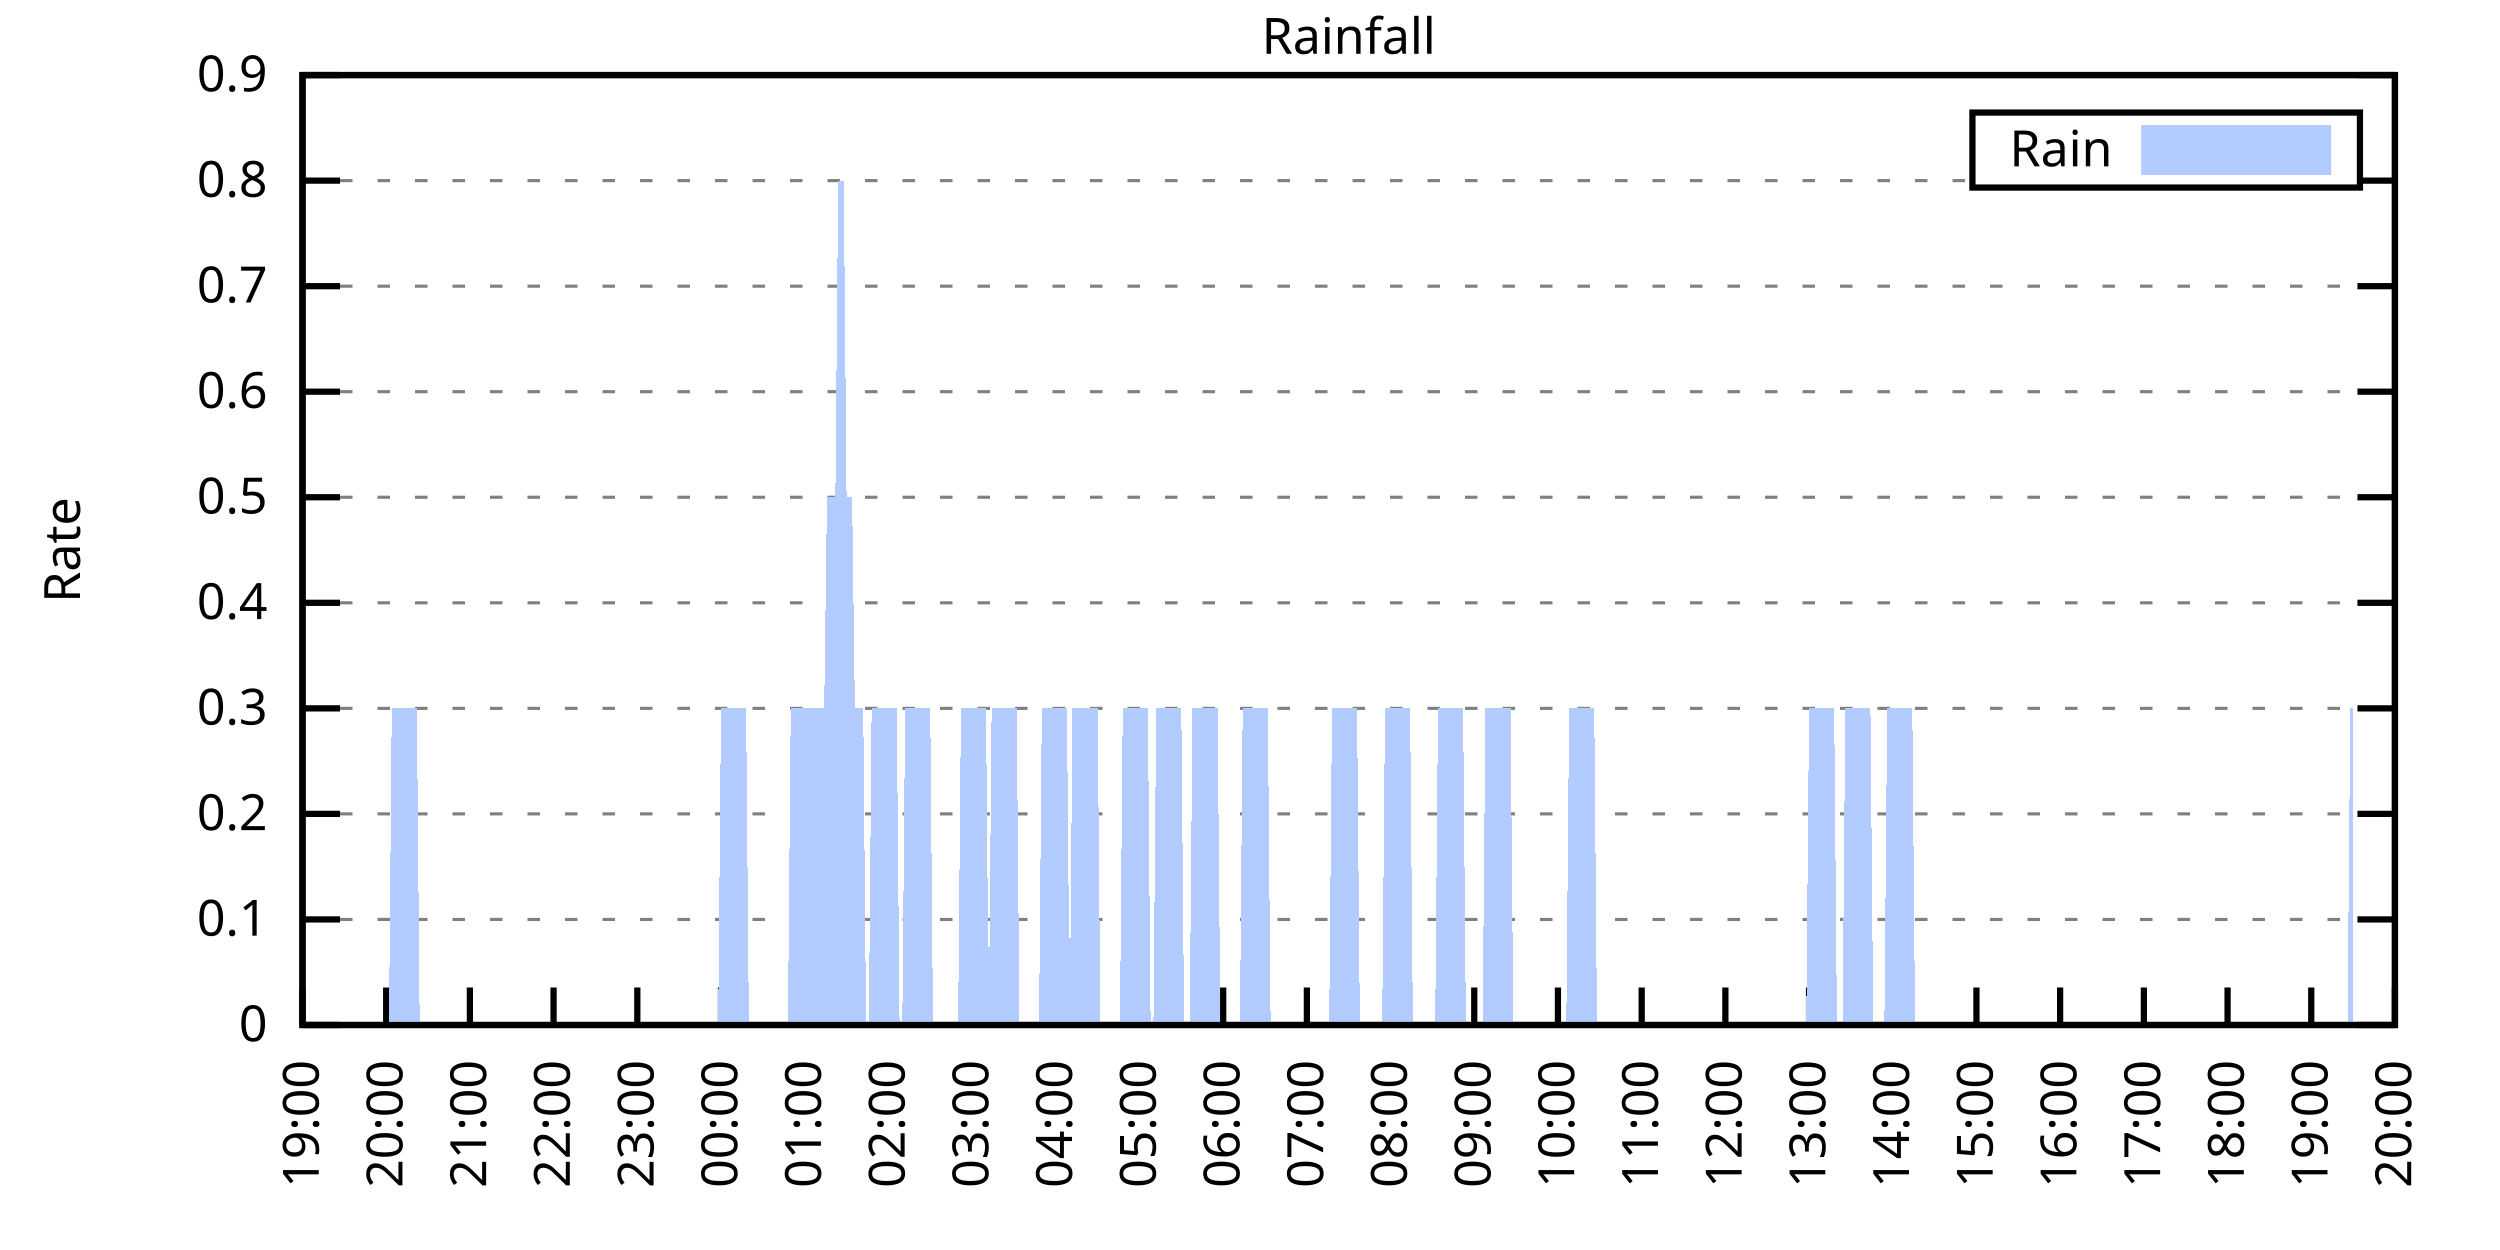
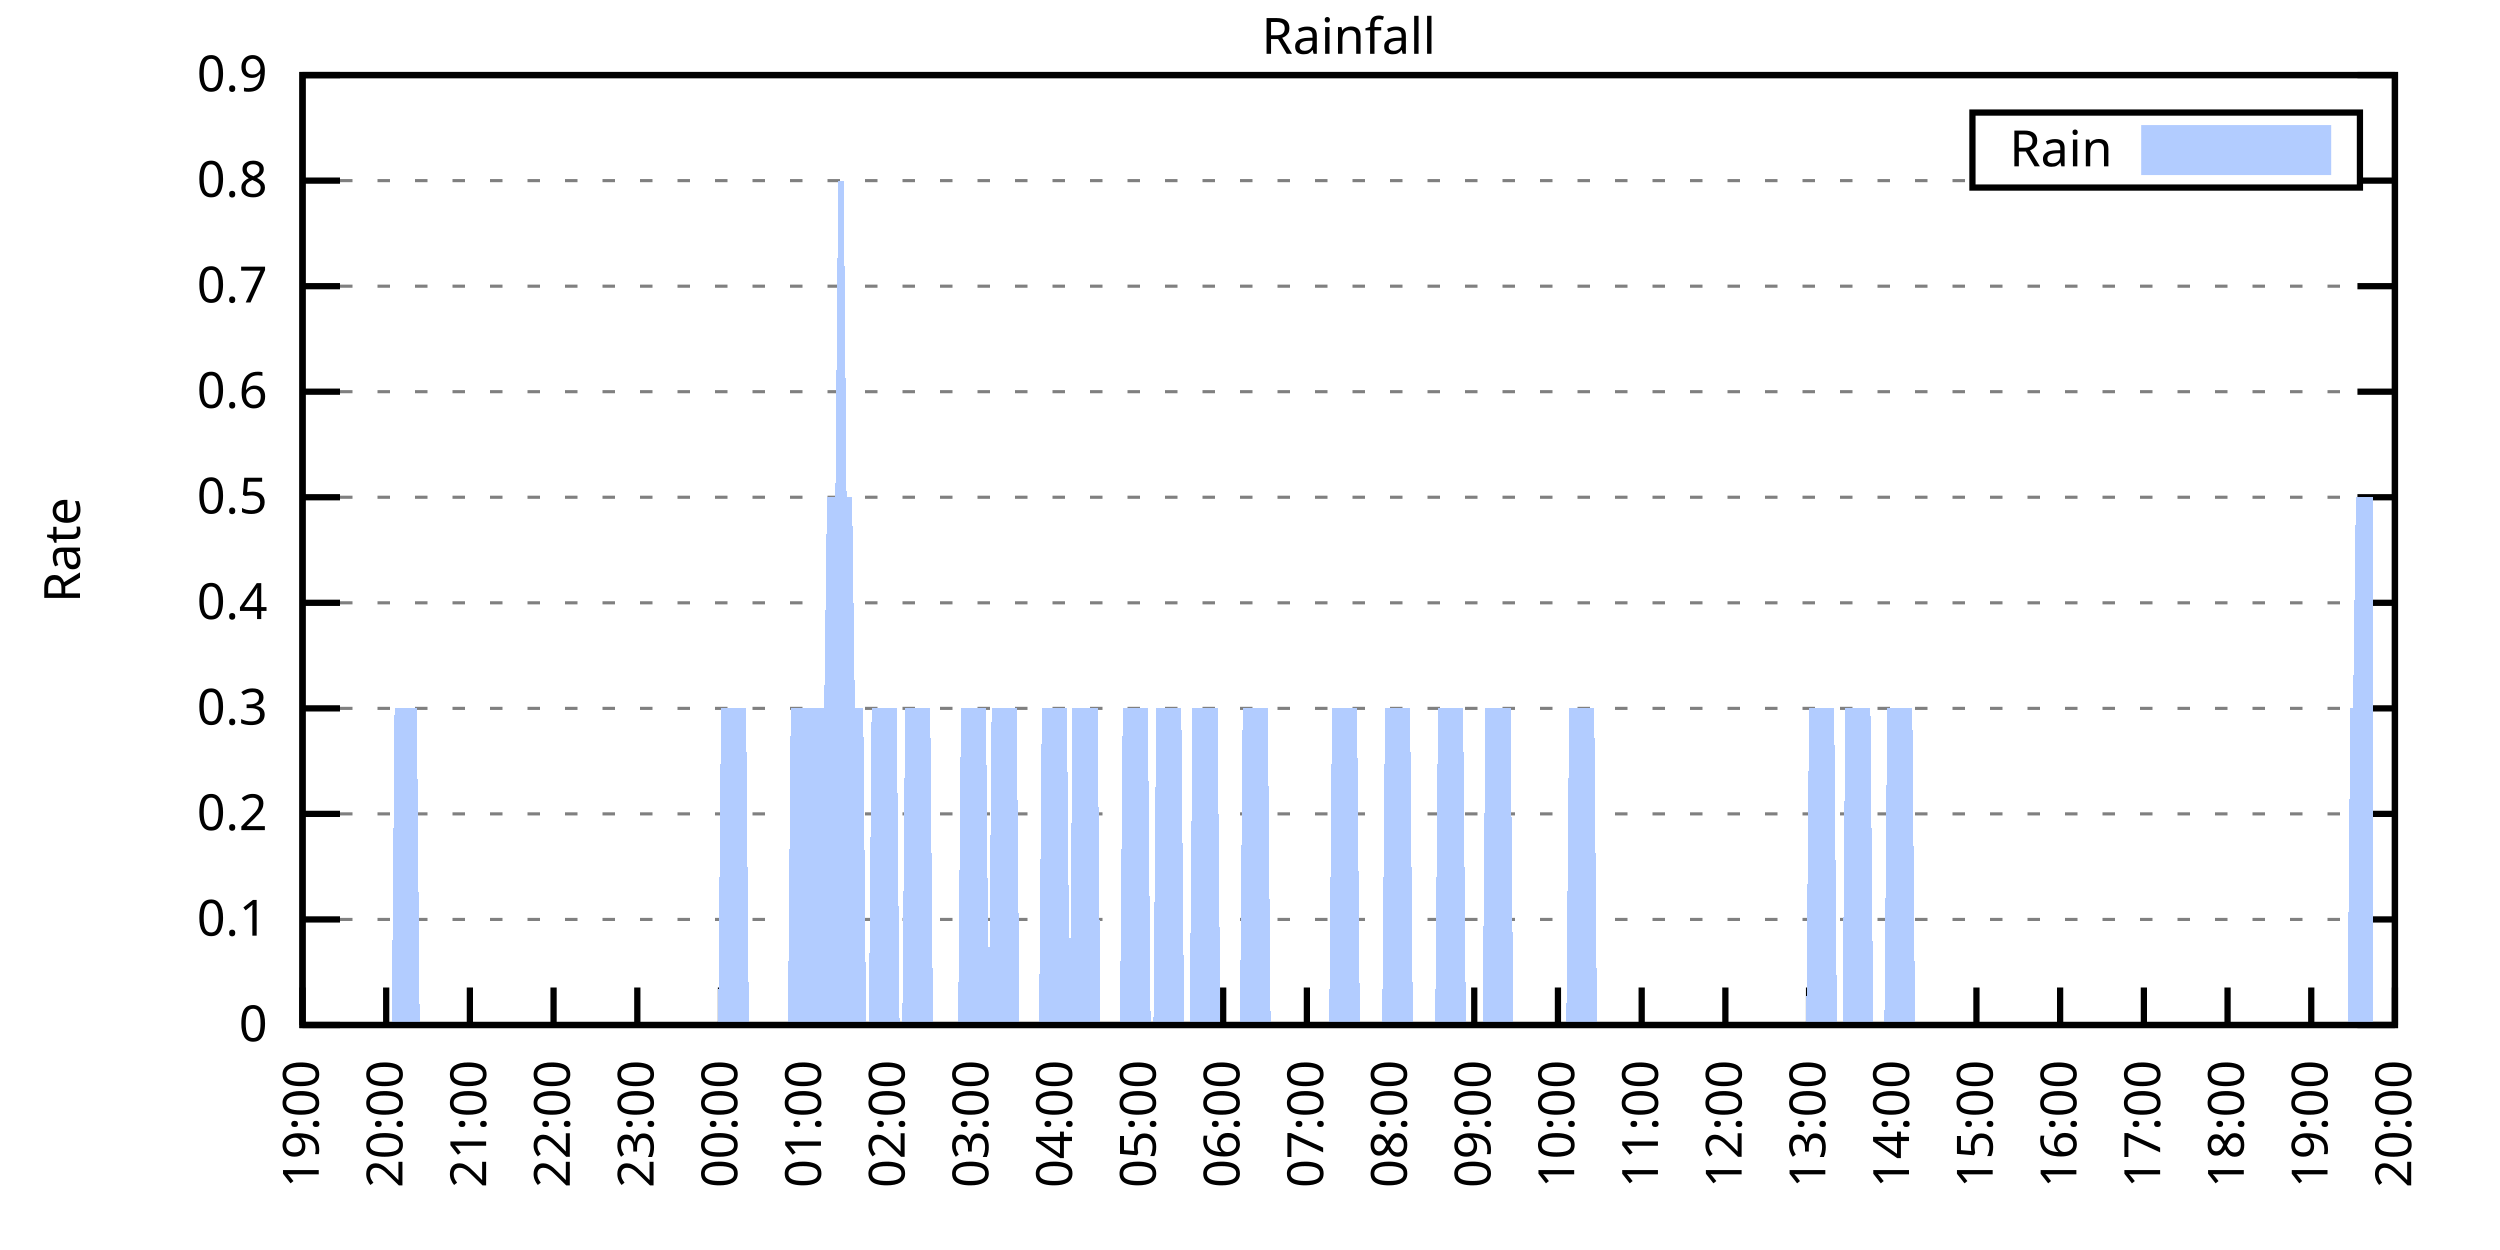
<svg xmlns="http://www.w3.org/2000/svg" xmlns:xlink="http://www.w3.org/1999/xlink" width="400" height="200" viewBox="0 0 400 200">
  <g id="gnuplot_canvas">
    <rect x="0" y="0" width="400" height="200" fill="none" />
    <defs>
      <circle id="gpDot" r="0.5" stroke-width="0.5" stroke="currentColor" />
      <path id="gpPt0" stroke-width="0.333" stroke="currentColor" d="M-1,0 h2 M0,-1 v2" />
      <path id="gpPt1" stroke-width="0.333" stroke="currentColor" d="M-1,-1 L1,1 M1,-1 L-1,1" />
      <path id="gpPt2" stroke-width="0.333" stroke="currentColor" d="M-1,0 L1,0 M0,-1 L0,1 M-1,-1 L1,1 M-1,1 L1,-1" />
      <rect id="gpPt3" stroke-width="0.333" stroke="currentColor" x="-1" y="-1" width="2" height="2" />
      <rect id="gpPt4" stroke-width="0.333" stroke="currentColor" fill="currentColor" x="-1" y="-1" width="2" height="2" />
      <circle id="gpPt5" stroke-width="0.333" stroke="currentColor" cx="0" cy="0" r="1" />
      <use xlink:href="#gpPt5" id="gpPt6" fill="currentColor" stroke="none" />
      <path id="gpPt7" stroke-width="0.333" stroke="currentColor" d="M0,-1.33 L-1.33,0.67 L1.33,0.67 z" />
      <use xlink:href="#gpPt7" id="gpPt8" fill="currentColor" stroke="none" />
      <use xlink:href="#gpPt7" id="gpPt9" stroke="currentColor" transform="rotate(180)" />
      <use xlink:href="#gpPt9" id="gpPt10" fill="currentColor" stroke="none" />
      <use xlink:href="#gpPt3" id="gpPt11" stroke="currentColor" transform="rotate(45)" />
      <use xlink:href="#gpPt11" id="gpPt12" fill="currentColor" stroke="none" />
      <path id="gpPt13" stroke-width="0.333" stroke="currentColor" d="M0,1.330 L1.265,0.411 L0.782,-1.067 L-0.782,-1.076 L-1.265,0.411 z" />
      <use xlink:href="#gpPt13" id="gpPt14" fill="currentColor" stroke="none" />
      <filter id="textbox" filterUnits="objectBoundingBox" x="0" y="0" height="1" width="1">
        <feFlood flood-color="white" flood-opacity="1" result="bgnd" />
        <feComposite in="SourceGraphic" in2="bgnd" operator="atop" />
      </filter>
      <filter id="greybox" filterUnits="objectBoundingBox" x="0" y="0" height="1" width="1">
        <feFlood flood-color="lightgrey" flood-opacity="1" result="grey" />
        <feComposite in="SourceGraphic" in2="grey" operator="atop" />
      </filter>
    </defs>
    <g fill="none" color="white" stroke="currentColor" stroke-width="1.00" stroke-linecap="butt" stroke-linejoin="miter">
</g>
    <g fill="none" color="black" stroke="currentColor" stroke-width="1.00" stroke-linecap="butt" stroke-linejoin="miter">
      <g stroke="none" shape-rendering="crispEdges">
        <polygon fill="rgb(255, 255, 255)" points="48.40,164.00 383.18,164.00 383.18,12.02 48.40,12.02 " />
      </g>
    </g>
    <g fill="none" color="black" stroke="currentColor" stroke-width="1.00" stroke-linecap="butt" stroke-linejoin="miter">
</g>
    <g fill="none" color="black" stroke="black" stroke-width="0.50" stroke-linecap="butt" stroke-linejoin="miter">
</g>
    <g fill="none" color="gray" stroke="currentColor" stroke-width="0.50" stroke-linecap="butt" stroke-linejoin="miter">
      <path stroke="gray" stroke-dasharray="2,4" class="gridline" d="M48.40,164.00 L383.19,164.00  " />
    </g>
    <g fill="none" color="gray" stroke="gray" stroke-width="1.00" stroke-linecap="butt" stroke-linejoin="miter">
</g>
    <g fill="none" color="black" stroke="currentColor" stroke-width="1.00" stroke-linecap="butt" stroke-linejoin="miter">
      <path stroke="black" d="M48.40,164.00 L54.40,164.00 M383.19,164.00 L377.19,164.00  " />
      <g transform="translate(42.80,166.60)" stroke="none" fill="black" font-family="Sans" font-size="8.00" text-anchor="end">
        <text>
          <tspan font-family="Sans"> 0</tspan>
        </text>
      </g>
    </g>
    <g fill="none" color="black" stroke="currentColor" stroke-width="1.00" stroke-linecap="butt" stroke-linejoin="miter">
</g>
    <g fill="none" color="black" stroke="black" stroke-width="0.50" stroke-linecap="butt" stroke-linejoin="miter">
</g>
    <g fill="none" color="gray" stroke="currentColor" stroke-width="0.50" stroke-linecap="butt" stroke-linejoin="miter">
      <path stroke="gray" stroke-dasharray="2,4" class="gridline" d="M48.40,147.11 L383.19,147.11  " />
    </g>
    <g fill="none" color="gray" stroke="gray" stroke-width="1.00" stroke-linecap="butt" stroke-linejoin="miter">
</g>
    <g fill="none" color="black" stroke="currentColor" stroke-width="1.00" stroke-linecap="butt" stroke-linejoin="miter">
      <path stroke="black" d="M48.40,147.11 L54.40,147.11 M383.19,147.11 L377.19,147.11  " />
      <g transform="translate(42.80,149.71)" stroke="none" fill="black" font-family="Sans" font-size="8.00" text-anchor="end">
        <text>
          <tspan font-family="Sans"> 0.1</tspan>
        </text>
      </g>
    </g>
    <g fill="none" color="black" stroke="currentColor" stroke-width="1.00" stroke-linecap="butt" stroke-linejoin="miter">
</g>
    <g fill="none" color="black" stroke="black" stroke-width="0.50" stroke-linecap="butt" stroke-linejoin="miter">
</g>
    <g fill="none" color="gray" stroke="currentColor" stroke-width="0.50" stroke-linecap="butt" stroke-linejoin="miter">
      <path stroke="gray" stroke-dasharray="2,4" class="gridline" d="M48.40,130.22 L383.19,130.22  " />
    </g>
    <g fill="none" color="gray" stroke="gray" stroke-width="1.00" stroke-linecap="butt" stroke-linejoin="miter">
</g>
    <g fill="none" color="black" stroke="currentColor" stroke-width="1.00" stroke-linecap="butt" stroke-linejoin="miter">
      <path stroke="black" d="M48.40,130.22 L54.40,130.22 M383.19,130.22 L377.19,130.22  " />
      <g transform="translate(42.80,132.82)" stroke="none" fill="black" font-family="Sans" font-size="8.00" text-anchor="end">
        <text>
          <tspan font-family="Sans"> 0.2</tspan>
        </text>
      </g>
    </g>
    <g fill="none" color="black" stroke="currentColor" stroke-width="1.00" stroke-linecap="butt" stroke-linejoin="miter">
</g>
    <g fill="none" color="black" stroke="black" stroke-width="0.50" stroke-linecap="butt" stroke-linejoin="miter">
</g>
    <g fill="none" color="gray" stroke="currentColor" stroke-width="0.50" stroke-linecap="butt" stroke-linejoin="miter">
      <path stroke="gray" stroke-dasharray="2,4" class="gridline" d="M48.40,113.34 L383.19,113.34  " />
    </g>
    <g fill="none" color="gray" stroke="gray" stroke-width="1.00" stroke-linecap="butt" stroke-linejoin="miter">
</g>
    <g fill="none" color="black" stroke="currentColor" stroke-width="1.00" stroke-linecap="butt" stroke-linejoin="miter">
      <path stroke="black" d="M48.40,113.34 L54.40,113.34 M383.19,113.34 L377.19,113.34  " />
      <g transform="translate(42.80,115.94)" stroke="none" fill="black" font-family="Sans" font-size="8.00" text-anchor="end">
        <text>
          <tspan font-family="Sans"> 0.3</tspan>
        </text>
      </g>
    </g>
    <g fill="none" color="black" stroke="currentColor" stroke-width="1.00" stroke-linecap="butt" stroke-linejoin="miter">
</g>
    <g fill="none" color="black" stroke="black" stroke-width="0.50" stroke-linecap="butt" stroke-linejoin="miter">
</g>
    <g fill="none" color="gray" stroke="currentColor" stroke-width="0.50" stroke-linecap="butt" stroke-linejoin="miter">
      <path stroke="gray" stroke-dasharray="2,4" class="gridline" d="M48.40,96.45 L383.19,96.45  " />
    </g>
    <g fill="none" color="gray" stroke="gray" stroke-width="1.00" stroke-linecap="butt" stroke-linejoin="miter">
</g>
    <g fill="none" color="black" stroke="currentColor" stroke-width="1.00" stroke-linecap="butt" stroke-linejoin="miter">
      <path stroke="black" d="M48.40,96.45 L54.40,96.45 M383.19,96.45 L377.19,96.45  " />
      <g transform="translate(42.80,99.05)" stroke="none" fill="black" font-family="Sans" font-size="8.00" text-anchor="end">
        <text>
          <tspan font-family="Sans"> 0.4</tspan>
        </text>
      </g>
    </g>
    <g fill="none" color="black" stroke="currentColor" stroke-width="1.00" stroke-linecap="butt" stroke-linejoin="miter">
</g>
    <g fill="none" color="black" stroke="black" stroke-width="0.50" stroke-linecap="butt" stroke-linejoin="miter">
</g>
    <g fill="none" color="gray" stroke="currentColor" stroke-width="0.50" stroke-linecap="butt" stroke-linejoin="miter">
      <path stroke="gray" stroke-dasharray="2,4" class="gridline" d="M48.40,79.56 L383.19,79.56  " />
    </g>
    <g fill="none" color="gray" stroke="gray" stroke-width="1.00" stroke-linecap="butt" stroke-linejoin="miter">
</g>
    <g fill="none" color="black" stroke="currentColor" stroke-width="1.00" stroke-linecap="butt" stroke-linejoin="miter">
      <path stroke="black" d="M48.40,79.56 L54.40,79.56 M383.19,79.56 L377.19,79.56  " />
      <g transform="translate(42.80,82.16)" stroke="none" fill="black" font-family="Sans" font-size="8.00" text-anchor="end">
        <text>
          <tspan font-family="Sans"> 0.5</tspan>
        </text>
      </g>
    </g>
    <g fill="none" color="black" stroke="currentColor" stroke-width="1.00" stroke-linecap="butt" stroke-linejoin="miter">
</g>
    <g fill="none" color="black" stroke="black" stroke-width="0.50" stroke-linecap="butt" stroke-linejoin="miter">
</g>
    <g fill="none" color="gray" stroke="currentColor" stroke-width="0.50" stroke-linecap="butt" stroke-linejoin="miter">
      <path stroke="gray" stroke-dasharray="2,4" class="gridline" d="M48.40,62.67 L383.19,62.67  " />
    </g>
    <g fill="none" color="gray" stroke="gray" stroke-width="1.00" stroke-linecap="butt" stroke-linejoin="miter">
</g>
    <g fill="none" color="black" stroke="currentColor" stroke-width="1.00" stroke-linecap="butt" stroke-linejoin="miter">
      <path stroke="black" d="M48.40,62.67 L54.40,62.67 M383.19,62.67 L377.19,62.67  " />
      <g transform="translate(42.80,65.27)" stroke="none" fill="black" font-family="Sans" font-size="8.00" text-anchor="end">
        <text>
          <tspan font-family="Sans"> 0.6</tspan>
        </text>
      </g>
    </g>
    <g fill="none" color="black" stroke="currentColor" stroke-width="1.00" stroke-linecap="butt" stroke-linejoin="miter">
</g>
    <g fill="none" color="black" stroke="black" stroke-width="0.50" stroke-linecap="butt" stroke-linejoin="miter">
</g>
    <g fill="none" color="gray" stroke="currentColor" stroke-width="0.50" stroke-linecap="butt" stroke-linejoin="miter">
      <path stroke="gray" stroke-dasharray="2,4" class="gridline" d="M48.40,45.79 L383.19,45.79  " />
    </g>
    <g fill="none" color="gray" stroke="gray" stroke-width="1.00" stroke-linecap="butt" stroke-linejoin="miter">
</g>
    <g fill="none" color="black" stroke="currentColor" stroke-width="1.00" stroke-linecap="butt" stroke-linejoin="miter">
      <path stroke="black" d="M48.40,45.79 L54.40,45.79 M383.19,45.79 L377.19,45.79  " />
      <g transform="translate(42.80,48.39)" stroke="none" fill="black" font-family="Sans" font-size="8.00" text-anchor="end">
        <text>
          <tspan font-family="Sans"> 0.7</tspan>
        </text>
      </g>
    </g>
    <g fill="none" color="black" stroke="currentColor" stroke-width="1.00" stroke-linecap="butt" stroke-linejoin="miter">
</g>
    <g fill="none" color="black" stroke="black" stroke-width="0.50" stroke-linecap="butt" stroke-linejoin="miter">
</g>
    <g fill="none" color="gray" stroke="currentColor" stroke-width="0.50" stroke-linecap="butt" stroke-linejoin="miter">
      <path stroke="gray" stroke-dasharray="2,4" class="gridline" d="M48.40,28.90 L315.59,28.90 M377.59,28.90 L383.19,28.90  " />
    </g>
    <g fill="none" color="gray" stroke="gray" stroke-width="1.00" stroke-linecap="butt" stroke-linejoin="miter">
</g>
    <g fill="none" color="black" stroke="currentColor" stroke-width="1.00" stroke-linecap="butt" stroke-linejoin="miter">
      <path stroke="black" d="M48.40,28.90 L54.40,28.90 M383.19,28.90 L377.19,28.90  " />
      <g transform="translate(42.80,31.50)" stroke="none" fill="black" font-family="Sans" font-size="8.00" text-anchor="end">
        <text>
          <tspan font-family="Sans"> 0.8</tspan>
        </text>
      </g>
    </g>
    <g fill="none" color="black" stroke="currentColor" stroke-width="1.00" stroke-linecap="butt" stroke-linejoin="miter">
</g>
    <g fill="none" color="black" stroke="black" stroke-width="0.50" stroke-linecap="butt" stroke-linejoin="miter">
</g>
    <g fill="none" color="gray" stroke="currentColor" stroke-width="0.50" stroke-linecap="butt" stroke-linejoin="miter">
      <path stroke="gray" stroke-dasharray="2,4" class="gridline" d="M48.40,12.01 L383.19,12.01  " />
    </g>
    <g fill="none" color="gray" stroke="gray" stroke-width="1.00" stroke-linecap="butt" stroke-linejoin="miter">
</g>
    <g fill="none" color="black" stroke="currentColor" stroke-width="1.00" stroke-linecap="butt" stroke-linejoin="miter">
      <path stroke="black" d="M48.40,12.01 L54.40,12.01 M383.19,12.01 L377.19,12.01  " />
      <g transform="translate(42.80,14.61)" stroke="none" fill="black" font-family="Sans" font-size="8.00" text-anchor="end">
        <text>
          <tspan font-family="Sans"> 0.9</tspan>
        </text>
      </g>
    </g>
    <g fill="none" color="black" stroke="currentColor" stroke-width="1.00" stroke-linecap="butt" stroke-linejoin="miter">
      <path stroke="black" d="M48.40,164.00 L48.40,158.00  " />
      <g transform="translate(51.00,169.60) rotate(270.00)" stroke="none" fill="black" font-family="Sans" font-size="8.00" text-anchor="end">
        <text>
          <tspan font-family="Sans">19:00</tspan>
        </text>
      </g>
    </g>
    <g fill="none" color="black" stroke="currentColor" stroke-width="1.00" stroke-linecap="butt" stroke-linejoin="miter">
      <path stroke="black" d="M61.79,164.00 L61.79,158.00  " />
      <g transform="translate(64.39,169.60) rotate(270.00)" stroke="none" fill="black" font-family="Sans" font-size="8.00" text-anchor="end">
        <text>
          <tspan font-family="Sans">20:00</tspan>
        </text>
      </g>
    </g>
    <g fill="none" color="black" stroke="currentColor" stroke-width="1.00" stroke-linecap="butt" stroke-linejoin="miter">
      <path stroke="black" d="M75.18,164.00 L75.18,158.00  " />
      <g transform="translate(77.78,169.60) rotate(270.00)" stroke="none" fill="black" font-family="Sans" font-size="8.00" text-anchor="end">
        <text>
          <tspan font-family="Sans">21:00</tspan>
        </text>
      </g>
    </g>
    <g fill="none" color="black" stroke="currentColor" stroke-width="1.00" stroke-linecap="butt" stroke-linejoin="miter">
      <path stroke="black" d="M88.57,164.00 L88.57,158.00  " />
      <g transform="translate(91.17,169.60) rotate(270.00)" stroke="none" fill="black" font-family="Sans" font-size="8.00" text-anchor="end">
        <text>
          <tspan font-family="Sans">22:00</tspan>
        </text>
      </g>
    </g>
    <g fill="none" color="black" stroke="currentColor" stroke-width="1.00" stroke-linecap="butt" stroke-linejoin="miter">
      <path stroke="black" d="M101.97,164.00 L101.97,158.00  " />
      <g transform="translate(104.57,169.60) rotate(270.00)" stroke="none" fill="black" font-family="Sans" font-size="8.00" text-anchor="end">
        <text>
          <tspan font-family="Sans">23:00</tspan>
        </text>
      </g>
    </g>
    <g fill="none" color="black" stroke="currentColor" stroke-width="1.00" stroke-linecap="butt" stroke-linejoin="miter">
      <path stroke="black" d="M115.36,164.00 L115.36,158.00  " />
      <g transform="translate(117.96,169.60) rotate(270.00)" stroke="none" fill="black" font-family="Sans" font-size="8.00" text-anchor="end">
        <text>
          <tspan font-family="Sans">00:00</tspan>
        </text>
      </g>
    </g>
    <g fill="none" color="black" stroke="currentColor" stroke-width="1.00" stroke-linecap="butt" stroke-linejoin="miter">
      <path stroke="black" d="M128.75,164.00 L128.75,158.00  " />
      <g transform="translate(131.35,169.60) rotate(270.00)" stroke="none" fill="black" font-family="Sans" font-size="8.00" text-anchor="end">
        <text>
          <tspan font-family="Sans">01:00</tspan>
        </text>
      </g>
    </g>
    <g fill="none" color="black" stroke="currentColor" stroke-width="1.00" stroke-linecap="butt" stroke-linejoin="miter">
      <path stroke="black" d="M142.14,164.00 L142.14,158.00  " />
      <g transform="translate(144.74,169.60) rotate(270.00)" stroke="none" fill="black" font-family="Sans" font-size="8.00" text-anchor="end">
        <text>
          <tspan font-family="Sans">02:00</tspan>
        </text>
      </g>
    </g>
    <g fill="none" color="black" stroke="currentColor" stroke-width="1.00" stroke-linecap="butt" stroke-linejoin="miter">
      <path stroke="black" d="M155.53,164.00 L155.53,158.00  " />
      <g transform="translate(158.13,169.60) rotate(270.00)" stroke="none" fill="black" font-family="Sans" font-size="8.00" text-anchor="end">
        <text>
          <tspan font-family="Sans">03:00</tspan>
        </text>
      </g>
    </g>
    <g fill="none" color="black" stroke="currentColor" stroke-width="1.00" stroke-linecap="butt" stroke-linejoin="miter">
      <path stroke="black" d="M168.92,164.00 L168.92,158.00  " />
      <g transform="translate(171.52,169.60) rotate(270.00)" stroke="none" fill="black" font-family="Sans" font-size="8.00" text-anchor="end">
        <text>
          <tspan font-family="Sans">04:00</tspan>
        </text>
      </g>
    </g>
    <g fill="none" color="black" stroke="currentColor" stroke-width="1.00" stroke-linecap="butt" stroke-linejoin="miter">
      <path stroke="black" d="M182.32,164.00 L182.32,158.00  " />
      <g transform="translate(184.92,169.60) rotate(270.00)" stroke="none" fill="black" font-family="Sans" font-size="8.00" text-anchor="end">
        <text>
          <tspan font-family="Sans">05:00</tspan>
        </text>
      </g>
    </g>
    <g fill="none" color="black" stroke="currentColor" stroke-width="1.00" stroke-linecap="butt" stroke-linejoin="miter">
      <path stroke="black" d="M195.71,164.00 L195.71,158.00  " />
      <g transform="translate(198.31,169.60) rotate(270.00)" stroke="none" fill="black" font-family="Sans" font-size="8.00" text-anchor="end">
        <text>
          <tspan font-family="Sans">06:00</tspan>
        </text>
      </g>
    </g>
    <g fill="none" color="black" stroke="currentColor" stroke-width="1.00" stroke-linecap="butt" stroke-linejoin="miter">
      <path stroke="black" d="M209.10,164.00 L209.10,158.00  " />
      <g transform="translate(211.70,169.60) rotate(270.00)" stroke="none" fill="black" font-family="Sans" font-size="8.00" text-anchor="end">
        <text>
          <tspan font-family="Sans">07:00</tspan>
        </text>
      </g>
    </g>
    <g fill="none" color="black" stroke="currentColor" stroke-width="1.00" stroke-linecap="butt" stroke-linejoin="miter">
      <path stroke="black" d="M222.49,164.00 L222.49,158.00  " />
      <g transform="translate(225.09,169.60) rotate(270.00)" stroke="none" fill="black" font-family="Sans" font-size="8.00" text-anchor="end">
        <text>
          <tspan font-family="Sans">08:00</tspan>
        </text>
      </g>
    </g>
    <g fill="none" color="black" stroke="currentColor" stroke-width="1.00" stroke-linecap="butt" stroke-linejoin="miter">
      <path stroke="black" d="M235.88,164.00 L235.88,158.00  " />
      <g transform="translate(238.48,169.60) rotate(270.00)" stroke="none" fill="black" font-family="Sans" font-size="8.00" text-anchor="end">
        <text>
          <tspan font-family="Sans">09:00</tspan>
        </text>
      </g>
    </g>
    <g fill="none" color="black" stroke="currentColor" stroke-width="1.00" stroke-linecap="butt" stroke-linejoin="miter">
      <path stroke="black" d="M249.27,164.00 L249.27,158.00  " />
      <g transform="translate(251.87,169.60) rotate(270.00)" stroke="none" fill="black" font-family="Sans" font-size="8.00" text-anchor="end">
        <text>
          <tspan font-family="Sans">10:00</tspan>
        </text>
      </g>
    </g>
    <g fill="none" color="black" stroke="currentColor" stroke-width="1.00" stroke-linecap="butt" stroke-linejoin="miter">
      <path stroke="black" d="M262.67,164.00 L262.67,158.00  " />
      <g transform="translate(265.27,169.60) rotate(270.00)" stroke="none" fill="black" font-family="Sans" font-size="8.00" text-anchor="end">
        <text>
          <tspan font-family="Sans">11:00</tspan>
        </text>
      </g>
    </g>
    <g fill="none" color="black" stroke="currentColor" stroke-width="1.00" stroke-linecap="butt" stroke-linejoin="miter">
      <path stroke="black" d="M276.06,164.00 L276.06,158.00  " />
      <g transform="translate(278.66,169.60) rotate(270.00)" stroke="none" fill="black" font-family="Sans" font-size="8.00" text-anchor="end">
        <text>
          <tspan font-family="Sans">12:00</tspan>
        </text>
      </g>
    </g>
    <g fill="none" color="black" stroke="currentColor" stroke-width="1.00" stroke-linecap="butt" stroke-linejoin="miter">
      <path stroke="black" d="M289.45,164.00 L289.45,158.00  " />
      <g transform="translate(292.05,169.60) rotate(270.00)" stroke="none" fill="black" font-family="Sans" font-size="8.00" text-anchor="end">
        <text>
          <tspan font-family="Sans">13:00</tspan>
        </text>
      </g>
    </g>
    <g fill="none" color="black" stroke="currentColor" stroke-width="1.00" stroke-linecap="butt" stroke-linejoin="miter">
      <path stroke="black" d="M302.84,164.00 L302.84,158.00  " />
      <g transform="translate(305.44,169.60) rotate(270.00)" stroke="none" fill="black" font-family="Sans" font-size="8.00" text-anchor="end">
        <text>
          <tspan font-family="Sans">14:00</tspan>
        </text>
      </g>
    </g>
    <g fill="none" color="black" stroke="currentColor" stroke-width="1.00" stroke-linecap="butt" stroke-linejoin="miter">
      <path stroke="black" d="M316.23,164.00 L316.23,158.00  " />
      <g transform="translate(318.83,169.60) rotate(270.00)" stroke="none" fill="black" font-family="Sans" font-size="8.00" text-anchor="end">
        <text>
          <tspan font-family="Sans">15:00</tspan>
        </text>
      </g>
    </g>
    <g fill="none" color="black" stroke="currentColor" stroke-width="1.00" stroke-linecap="butt" stroke-linejoin="miter">
      <path stroke="black" d="M329.62,164.00 L329.62,158.00  " />
      <g transform="translate(332.22,169.60) rotate(270.00)" stroke="none" fill="black" font-family="Sans" font-size="8.00" text-anchor="end">
        <text>
          <tspan font-family="Sans">16:00</tspan>
        </text>
      </g>
    </g>
    <g fill="none" color="black" stroke="currentColor" stroke-width="1.00" stroke-linecap="butt" stroke-linejoin="miter">
      <path stroke="black" d="M343.02,164.00 L343.02,158.00  " />
      <g transform="translate(345.62,169.60) rotate(270.00)" stroke="none" fill="black" font-family="Sans" font-size="8.00" text-anchor="end">
        <text>
          <tspan font-family="Sans">17:00</tspan>
        </text>
      </g>
    </g>
    <g fill="none" color="black" stroke="currentColor" stroke-width="1.00" stroke-linecap="butt" stroke-linejoin="miter">
      <path stroke="black" d="M356.41,164.00 L356.41,158.00  " />
      <g transform="translate(359.01,169.60) rotate(270.00)" stroke="none" fill="black" font-family="Sans" font-size="8.00" text-anchor="end">
        <text>
          <tspan font-family="Sans">18:00</tspan>
        </text>
      </g>
    </g>
    <g fill="none" color="black" stroke="currentColor" stroke-width="1.00" stroke-linecap="butt" stroke-linejoin="miter">
      <path stroke="black" d="M369.80,164.00 L369.80,158.00  " />
      <g transform="translate(372.40,169.60) rotate(270.00)" stroke="none" fill="black" font-family="Sans" font-size="8.00" text-anchor="end">
        <text>
          <tspan font-family="Sans">19:00</tspan>
        </text>
      </g>
    </g>
    <g fill="none" color="black" stroke="currentColor" stroke-width="1.00" stroke-linecap="butt" stroke-linejoin="miter">
      <path stroke="black" d="M383.19,164.00 L383.19,158.00  " />
      <g transform="translate(385.79,169.60) rotate(270.00)" stroke="none" fill="black" font-family="Sans" font-size="8.00" text-anchor="end">
        <text>
          <tspan font-family="Sans">20:00</tspan>
        </text>
      </g>
    </g>
    <g fill="none" color="black" stroke="currentColor" stroke-width="1.00" stroke-linecap="butt" stroke-linejoin="miter">
</g>
    <g fill="none" color="black" stroke="currentColor" stroke-width="1.00" stroke-linecap="butt" stroke-linejoin="miter">
      <path stroke="black" d="M48.40,12.01 L48.40,164.00 L383.19,164.00 L383.19,12.01 L48.40,12.01 Z  " />
    </g>
    <g fill="none" color="black" stroke="currentColor" stroke-width="1.00" stroke-linecap="butt" stroke-linejoin="miter">
</g>
    <g fill="none" color="black" stroke="currentColor" stroke-width="1.00" stroke-linecap="butt" stroke-linejoin="miter">
      <path stroke="black" d="M315.59,30.01 L315.59,18.01 L377.59,18.01 L377.59,30.01 L315.59,30.01 Z  " />
    </g>
    <g id="Rainfall_plot_1">
      <g fill="none" color="white" stroke="black" stroke-width="2.00" stroke-linecap="butt" stroke-linejoin="miter">
</g>
      <g fill="none" color="black" stroke="currentColor" stroke-width="2.00" stroke-linecap="butt" stroke-linejoin="miter">
        <g transform="translate(337.99,26.61)" stroke="none" fill="black" font-family="Sans" font-size="8.00" text-anchor="end">
          <text>
            <tspan font-family="Sans">Rain</tspan>
          </text>
        </g>
      </g>
      <g fill="none" color="black" stroke="currentColor" stroke-width="2.00" stroke-linecap="butt" stroke-linejoin="miter">
        <g stroke="none" shape-rendering="crispEdges">
          <polygon fill="rgb(178, 204, 255)" points="343.59,27.01 371.99,27.01 371.99,21.01 343.59,21.01 " />
        </g>
        <path stroke="rgb(178, 204, 255)" d="M343.59,27.01 L371.99,27.01 L371.99,21.01 L343.59,21.01 L343.59,27.01 Z  " />
      </g>
      <g fill="none" color="black" stroke="currentColor" stroke-width="2.00" stroke-linecap="butt" stroke-linejoin="miter">
        <g stroke="none" shape-rendering="crispEdges">
-           <polygon fill="rgb(178, 204, 255)" points="55.54,164.00 55.99,164.00 56.21,164.00 56.43,164.00 56.88,164.00 57.33,164.00 57.77,164.00 58.22,164.00 58.67,164.00 59.11,164.00 59.56,164.00 60.01,164.00 60.45,164.00 60.90,164.00 61.35,164.00 61.79,164.00 62.24,164.00 62.68,113.34 63.13,113.34 63.58,113.34 64.02,113.34 64.47,113.34 64.92,113.34 65.36,113.34 65.81,113.34 66.26,113.34 66.70,113.34 67.15,164.00 67.59,164.00 68.04,164.00 68.49,164.00 68.93,164.00 69.38,164.00 69.83,164.00 70.27,164.00 70.72,164.00 71.17,164.00 71.61,164.00 72.06,164.00 72.50,164.00 72.95,164.00 73.40,164.00 73.84,164.00 74.29,164.00 74.74,164.00 75.18,164.00 75.63,164.00 76.08,164.00 76.52,164.00 76.97,164.00 77.42,164.00 77.86,164.00 78.31,164.00 78.75,164.00 79.20,164.00 79.65,164.00 80.09,164.00 80.54,164.00 80.99,164.00 81.43,164.00 81.88,164.00 82.33,164.00 82.77,164.00 83.22,164.00 83.66,164.00 84.11,164.00 84.56,164.00 85.00,164.00 85.45,164.00 85.90,164.00 86.34,164.00 86.79,164.00 87.24,164.00 87.68,164.00 88.13,164.00 88.57,164.00 89.02,164.00 89.47,164.00 89.91,164.00 90.36,164.00 90.81,164.00 91.25,164.00 91.70,164.00 92.15,164.00 92.59,164.00 93.04,164.00 93.49,164.00 93.93,164.00 94.38,164.00 94.82,164.00 95.27,164.00 95.72,164.00 96.16,164.00 96.61,164.00 97.06,164.00 97.50,164.00 97.95,164.00 98.40,164.00 98.84,164.00 99.29,164.00 99.73,164.00 100.18,164.00 100.63,164.00 101.07,164.00 101.52,164.00 101.97,164.00 102.41,164.00 102.86,164.00 103.31,164.00 103.75,164.00 104.20,164.00 104.64,164.00 105.09,164.00 105.54,164.00 105.98,164.00 106.43,164.00 106.88,164.00 107.32,164.00 107.77,164.00 108.22,164.00 108.66,164.00 109.11,164.00 109.55,164.00 110.00,164.00 110.45,164.00 110.89,164.00 111.34,164.00 111.79,164.00 112.23,164.00 112.68,164.00 113.13,164.00 113.57,164.00 114.02,164.00 114.47,164.00 114.91,164.00 115.36,113.34 115.80,113.34 116.25,113.34 116.70,113.34 117.14,113.34 117.59,113.34 118.04,113.34 118.48,113.34 118.93,113.34 119.38,113.34 119.82,164.00 120.27,164.00 120.71,164.00 121.16,164.00 121.61,164.00 122.05,164.00 122.50,164.00 122.95,164.00 123.39,164.00 123.84,164.00 124.29,164.00 124.73,164.00 125.18,164.00 125.62,164.00 126.07,164.00 126.52,113.34 126.96,113.34 127.41,113.34 127.86,113.34 128.30,113.34 128.75,113.34 129.20,113.34 129.64,113.34 130.09,113.34 130.54,113.34 130.98,113.34 131.43,113.34 131.87,113.34 132.32,79.56 132.77,79.56 133.21,79.56 133.66,79.56 134.11,28.90 134.55,28.90 135.00,28.90 135.45,79.56 135.89,79.56 136.34,79.56 136.78,113.34 137.23,113.34 137.68,113.34 138.12,113.34 138.57,164.00 139.02,164.00 139.46,113.34 139.91,113.34 140.36,113.34 140.80,113.34 141.25,113.34 141.69,113.34 142.14,113.34 142.59,113.34 143.03,113.34 143.48,113.34 143.93,164.00 144.37,164.00 144.82,113.34 145.27,113.34 145.71,113.34 146.16,113.34 146.61,113.34 147.05,113.34 147.50,113.34 147.94,113.34 148.39,113.34 148.84,113.34 149.28,164.00 149.73,164.00 150.18,164.00 150.62,164.00 151.07,164.00 151.52,164.00 151.96,164.00 152.41,164.00 152.85,164.00 153.30,164.00 153.75,113.34 154.19,113.34 154.64,113.34 155.09,113.34 155.53,113.34 155.98,113.34 156.43,113.34 156.87,113.34 157.32,113.34 157.76,113.34 158.21,164.00 158.66,113.34 159.10,113.34 159.55,113.34 160.00,113.34 160.44,113.34 160.89,113.34 161.34,113.34 161.78,113.34 162.23,113.34 162.67,113.34 163.12,164.00 163.57,164.00 164.01,164.00 164.46,164.00 164.91,164.00 165.35,164.00 165.80,164.00 166.25,164.00 166.69,113.34 167.14,113.34 167.59,113.34 168.03,113.34 168.48,113.34 168.92,113.34 169.37,113.34 169.82,113.34 170.26,113.34 170.71,113.34 171.16,164.00 171.60,113.34 172.05,113.34 172.50,113.34 172.94,113.34 173.39,113.34 173.83,113.34 174.28,113.34 174.73,113.34 175.17,113.34 175.62,113.34 176.07,164.00 176.51,164.00 176.96,164.00 177.41,164.00 177.85,164.00 178.30,164.00 178.74,164.00 179.19,164.00 179.64,113.34 180.08,113.34 180.53,113.34 180.98,113.34 181.42,113.34 181.87,113.34 182.32,113.34 182.76,113.34 183.21,113.34 183.66,113.34 184.10,164.00 184.55,164.00 184.99,113.34 185.44,113.34 185.89,113.34 186.33,113.34 186.78,113.34 187.23,113.34 187.67,113.34 188.12,113.34 188.57,113.34 189.01,113.34 189.46,164.00 189.90,164.00 190.35,164.00 190.80,113.34 191.24,113.34 191.69,113.34 192.14,113.34 192.58,113.34 193.03,113.34 193.48,113.34 193.92,113.34 194.37,113.34 194.81,113.34 195.26,164.00 195.71,164.00 196.15,164.00 196.60,164.00 197.05,164.00 197.49,164.00 197.94,164.00 198.39,164.00 198.83,113.34 199.28,113.34 199.73,113.34 200.17,113.34 200.62,113.34 201.06,113.34 201.51,113.34 201.96,113.34 202.40,113.34 202.85,113.34 203.30,164.00 203.74,164.00 204.19,164.00 204.64,164.00 205.08,164.00 205.53,164.00 205.97,164.00 206.42,164.00 206.87,164.00 207.31,164.00 207.76,164.00 208.21,164.00 208.65,164.00 209.10,164.00 209.55,164.00 209.99,164.00 210.44,164.00 210.88,164.00 211.33,164.00 211.78,164.00 212.22,164.00 212.67,164.00 213.12,113.34 213.56,113.34 214.01,113.34 214.46,113.34 214.90,113.34 215.35,113.34 215.80,113.34 216.24,113.34 216.69,113.34 217.13,113.34 217.58,164.00 218.03,164.00 218.47,164.00 218.92,164.00 219.37,164.00 219.81,164.00 220.26,164.00 220.71,164.00 221.15,164.00 221.60,113.34 222.04,113.34 222.49,113.34 222.94,113.34 223.38,113.34 223.83,113.34 224.28,113.34 224.72,113.34 225.17,113.34 225.62,113.34 226.06,164.00 226.51,164.00 226.95,164.00 227.40,164.00 227.85,164.00 228.29,164.00 228.74,164.00 229.19,164.00 229.63,164.00 230.08,113.34 230.53,113.34 230.97,113.34 231.42,113.34 231.86,113.34 232.31,113.34 232.76,113.34 233.20,113.34 233.65,113.34 234.10,113.34 234.54,164.00 234.99,164.00 235.44,164.00 235.88,164.00 236.33,164.00 236.78,164.00 237.22,164.00 237.67,113.34 238.11,113.34 238.56,113.34 239.01,113.34 239.45,113.34 239.90,113.34 240.35,113.34 240.79,113.34 241.24,113.34 241.69,113.34 242.13,164.00 242.58,164.00 243.02,164.00 243.47,164.00 243.92,164.00 244.36,164.00 244.81,164.00 245.26,164.00 245.70,164.00 246.15,164.00 246.60,164.00 247.04,164.00 247.49,164.00 247.93,164.00 248.38,164.00 248.83,164.00 249.27,164.00 249.72,164.00 250.17,164.00 250.61,164.00 251.06,113.34 251.51,113.34 251.95,113.34 252.40,113.34 252.85,113.34 253.29,113.34 253.74,113.34 254.18,113.34 254.63,113.34 255.08,113.34 255.52,164.00 255.97,164.00 256.42,164.00 256.86,164.00 257.31,164.00 257.76,164.00 258.20,164.00 258.65,164.00 259.09,164.00 259.54,164.00 259.99,164.00 260.43,164.00 260.88,164.00 261.33,164.00 261.77,164.00 262.22,164.00 262.67,164.00 263.11,164.00 263.56,164.00 264.00,164.00 264.45,164.00 264.90,164.00 265.34,164.00 265.79,164.00 266.24,164.00 266.68,164.00 267.13,164.00 267.58,164.00 268.02,164.00 268.47,164.00 268.92,164.00 269.36,164.00 269.81,164.00 270.25,164.00 270.70,164.00 271.15,164.00 271.59,164.00 272.04,164.00 272.49,164.00 272.93,164.00 273.38,164.00 273.83,164.00 274.27,164.00 274.72,164.00 275.16,164.00 275.61,164.00 276.06,164.00 276.50,164.00 276.95,164.00 277.40,164.00 277.84,164.00 278.29,164.00 278.74,164.00 279.18,164.00 279.63,164.00 280.07,164.00 280.52,164.00 280.97,164.00 281.41,164.00 281.86,164.00 282.31,164.00 282.75,164.00 283.20,164.00 283.65,164.00 284.09,164.00 284.54,164.00 284.98,164.00 285.43,164.00 285.88,164.00 286.32,164.00 286.77,164.00 287.22,164.00 287.66,164.00 288.11,164.00 288.56,164.00 289.00,164.00 289.45,113.34 289.90,113.34 290.34,113.34 290.79,113.34 291.23,113.34 291.68,113.34 292.13,113.34 292.57,113.34 293.02,113.34 293.47,113.34 293.91,164.00 294.36,164.00 294.81,164.00 295.25,113.34 295.70,113.34 296.14,113.34 296.59,113.34 297.04,113.34 297.48,113.34 297.93,113.34 298.38,113.34 298.82,113.34 299.27,113.34 299.72,164.00 300.16,164.00 300.61,164.00 301.05,164.00 301.50,164.00 301.95,113.34 302.39,113.34 302.84,113.34 303.29,113.34 303.73,113.34 304.18,113.34 304.63,113.34 305.07,113.34 305.52,113.34 305.97,113.34 306.41,164.00 306.86,164.00 307.30,164.00 307.75,164.00 308.20,164.00 308.64,164.00 309.09,164.00 309.54,164.00 309.98,164.00 310.43,164.00 310.88,164.00 311.32,164.00 311.77,164.00 312.21,164.00 312.66,164.00 313.11,164.00 313.55,164.00 314.00,164.00 314.45,164.00 314.89,164.00 315.34,164.00 315.79,164.00 316.23,164.00 316.68,164.00 317.12,164.00 317.57,164.00 318.02,164.00 318.46,164.00 318.91,164.00 319.36,164.00 319.80,164.00 320.25,164.00 320.70,164.00 321.14,164.00 321.59,164.00 322.04,164.00 322.48,164.00 322.93,164.00 323.37,164.00 323.82,164.00 324.27,164.00 324.71,164.00 325.16,164.00 325.61,164.00 326.05,164.00 326.50,164.00 326.95,164.00 327.39,164.00 327.84,164.00 328.28,164.00 328.73,164.00 329.18,164.00 329.62,164.00 330.07,164.00 330.52,164.00 330.96,164.00 331.41,164.00 331.86,164.00 332.30,164.00 332.75,164.00 333.19,164.00 333.64,164.00 334.09,164.00 334.53,164.00 334.98,164.00 335.43,164.00 335.87,164.00 336.32,164.00 336.77,164.00 337.21,164.00 337.66,164.00 338.10,164.00 338.55,164.00 339.00,164.00 339.44,164.00 339.89,164.00 340.34,164.00 340.78,164.00 341.23,164.00 341.68,164.00 342.12,164.00 342.57,164.00 343.02,164.00 343.46,164.00 343.91,164.00 344.35,164.00 344.80,164.00 345.25,164.00 345.69,164.00 346.14,164.00 346.59,164.00 347.03,164.00 347.48,164.00 347.93,164.00 348.37,164.00 348.82,164.00 349.26,164.00 349.71,164.00 350.16,164.00 350.60,164.00 351.05,164.00 351.50,164.00 351.94,164.00 352.39,164.00 352.84,164.00 353.28,164.00 353.73,164.00 354.17,164.00 354.62,164.00 355.07,164.00 355.51,164.00 355.96,164.00 356.41,164.00 356.85,164.00 357.30,164.00 357.75,164.00 358.19,164.00 358.64,164.00 359.09,164.00 359.53,164.00 359.98,164.00 360.42,164.00 360.87,164.00 361.32,164.00 361.76,164.00 362.21,164.00 362.66,164.00 363.10,164.00 363.55,164.00 364.00,164.00 364.44,164.00 364.89,164.00 365.33,164.00 365.78,164.00 366.23,164.00 366.67,164.00 367.12,164.00 367.57,164.00 368.01,164.00 368.46,164.00 368.91,164.00 369.35,164.00 369.80,164.00 370.24,164.00 370.69,164.00 371.14,164.00 371.58,164.00 372.03,164.00 372.48,164.00 372.92,164.00 373.37,164.00 373.82,164.00 374.26,164.00 374.71,164.00 375.16,164.00 375.60,164.00 376.05,113.34 376.49,113.34 376.49,164.00 55.54,164.00 " />
+           <polygon fill="rgb(178, 204, 255)" points="58.67,164.00 59.11,164.00 59.56,164.00 60.01,164.00 60.45,164.00 60.90,164.00 61.35,164.00 61.79,164.00 62.24,164.00 62.68,164.00 63.13,113.34 63.58,113.34 64.02,113.34 64.47,113.34 64.92,113.34 65.36,113.34 65.81,113.34 66.26,113.34 66.70,113.34 67.15,164.00 67.59,164.00 68.04,164.00 68.49,164.00 68.93,164.00 69.38,164.00 69.83,164.00 70.27,164.00 70.72,164.00 71.17,164.00 71.61,164.00 72.06,164.00 72.50,164.00 72.95,164.00 73.40,164.00 73.84,164.00 74.29,164.00 74.74,164.00 75.18,164.00 75.63,164.00 76.08,164.00 76.52,164.00 76.97,164.00 77.42,164.00 77.86,164.00 78.31,164.00 78.75,164.00 79.20,164.00 79.65,164.00 80.09,164.00 80.54,164.00 80.99,164.00 81.43,164.00 81.88,164.00 82.33,164.00 82.77,164.00 83.22,164.00 83.66,164.00 84.11,164.00 84.56,164.00 85.00,164.00 85.45,164.00 85.90,164.00 86.34,164.00 86.79,164.00 87.24,164.00 87.68,164.00 88.13,164.00 88.57,164.00 89.02,164.00 89.47,164.00 89.91,164.00 90.36,164.00 90.81,164.00 91.25,164.00 91.70,164.00 92.15,164.00 92.59,164.00 93.04,164.00 93.49,164.00 93.93,164.00 94.38,164.00 94.82,164.00 95.27,164.00 95.72,164.00 96.16,164.00 96.61,164.00 97.06,164.00 97.50,164.00 97.95,164.00 98.40,164.00 98.84,164.00 99.29,164.00 99.73,164.00 100.18,164.00 100.63,164.00 101.07,164.00 101.52,164.00 101.97,164.00 102.41,164.00 102.86,164.00 103.31,164.00 103.75,164.00 104.20,164.00 104.64,164.00 105.09,164.00 105.54,164.00 105.98,164.00 106.43,164.00 106.88,164.00 107.32,164.00 107.77,164.00 108.22,164.00 108.66,164.00 109.11,164.00 109.55,164.00 110.00,164.00 110.45,164.00 110.89,164.00 111.34,164.00 111.79,164.00 112.23,164.00 112.68,164.00 113.13,164.00 113.57,164.00 114.02,164.00 114.47,164.00 114.91,164.00 115.36,113.34 115.80,113.34 116.25,113.34 116.70,113.34 117.14,113.34 117.59,113.34 118.04,113.34 118.48,113.34 118.93,113.34 119.38,113.34 119.82,164.00 120.27,164.00 120.71,164.00 121.16,164.00 121.61,164.00 122.05,164.00 122.50,164.00 122.95,164.00 123.39,164.00 123.84,164.00 124.29,164.00 124.73,164.00 125.18,164.00 125.62,164.00 126.07,164.00 126.52,113.34 126.96,113.34 127.41,113.34 127.86,113.34 128.30,113.34 128.75,113.34 129.20,113.34 129.64,113.34 130.09,113.34 130.54,113.34 130.98,113.34 131.43,113.34 131.87,113.34 132.32,79.56 132.77,79.56 133.21,79.56 133.66,79.56 134.11,28.90 134.55,28.90 135.00,28.90 135.45,79.56 135.89,79.56 136.34,79.56 136.78,113.34 137.23,113.34 137.68,113.34 138.12,113.34 138.57,164.00 139.02,164.00 139.46,113.34 139.91,113.34 140.36,113.34 140.80,113.34 141.25,113.34 141.69,113.34 142.14,113.34 142.59,113.34 143.03,113.34 143.48,113.34 143.93,164.00 144.37,164.00 144.82,113.34 145.27,113.34 145.71,113.34 146.16,113.34 146.61,113.34 147.05,113.34 147.50,113.34 147.94,113.34 148.39,113.34 148.84,113.34 149.28,164.00 149.73,164.00 150.18,164.00 150.62,164.00 151.07,164.00 151.52,164.00 151.96,164.00 152.41,164.00 152.85,164.00 153.30,164.00 153.75,113.34 154.19,113.34 154.64,113.34 155.09,113.34 155.53,113.34 155.98,113.34 156.43,113.34 156.87,113.34 157.32,113.34 157.76,113.34 158.21,164.00 158.66,113.34 159.10,113.34 159.55,113.34 160.00,113.34 160.44,113.34 160.89,113.34 161.34,113.34 161.78,113.34 162.23,113.34 162.67,113.34 163.12,164.00 163.57,164.00 164.01,164.00 164.46,164.00 164.91,164.00 165.35,164.00 165.80,164.00 166.25,164.00 166.69,113.34 167.14,113.34 167.59,113.34 168.03,113.34 168.48,113.34 168.92,113.34 169.37,113.34 169.82,113.34 170.26,113.34 170.71,113.34 171.16,164.00 171.60,113.34 172.05,113.34 172.50,113.34 172.94,113.34 173.39,113.34 173.83,113.34 174.28,113.34 174.73,113.34 175.17,113.34 175.62,113.34 176.07,164.00 176.51,164.00 176.96,164.00 177.41,164.00 177.85,164.00 178.30,164.00 178.74,164.00 179.19,164.00 179.64,113.34 180.08,113.34 180.53,113.34 180.98,113.34 181.42,113.34 181.87,113.34 182.32,113.34 182.76,113.34 183.21,113.34 183.66,113.34 184.10,164.00 184.55,164.00 184.99,113.34 185.44,113.34 185.89,113.34 186.33,113.34 186.78,113.34 187.23,113.34 187.67,113.34 188.12,113.34 188.57,113.34 189.01,113.34 189.46,164.00 189.90,164.00 190.35,164.00 190.80,113.34 191.24,113.34 191.69,113.34 192.14,113.34 192.58,113.34 193.03,113.34 193.48,113.34 193.92,113.34 194.37,113.34 194.81,113.34 195.26,164.00 195.71,164.00 196.15,164.00 196.60,164.00 197.05,164.00 197.49,164.00 197.94,164.00 198.39,164.00 198.83,113.34 199.28,113.34 199.73,113.34 200.17,113.34 200.62,113.34 201.06,113.34 201.51,113.34 201.96,113.34 202.40,113.34 202.85,113.34 203.30,164.00 203.74,164.00 204.19,164.00 204.64,164.00 205.08,164.00 205.53,164.00 205.97,164.00 206.42,164.00 206.87,164.00 207.31,164.00 207.76,164.00 208.21,164.00 208.65,164.00 209.10,164.00 209.55,164.00 209.99,164.00 210.44,164.00 210.88,164.00 211.33,164.00 211.78,164.00 212.22,164.00 212.67,164.00 213.12,113.34 213.56,113.34 214.01,113.34 214.46,113.34 214.90,113.34 215.35,113.34 215.80,113.34 216.24,113.34 216.69,113.34 217.13,113.34 217.58,164.00 218.03,164.00 218.47,164.00 218.92,164.00 219.37,164.00 219.81,164.00 220.26,164.00 220.71,164.00 221.15,164.00 221.60,113.34 222.04,113.34 222.49,113.34 222.94,113.34 223.38,113.34 223.83,113.34 224.28,113.34 224.72,113.34 225.17,113.34 225.62,113.34 226.06,164.00 226.51,164.00 226.95,164.00 227.40,164.00 227.85,164.00 228.29,164.00 228.74,164.00 229.19,164.00 229.63,164.00 230.08,113.34 230.53,113.34 230.97,113.34 231.42,113.34 231.86,113.34 232.31,113.34 232.76,113.34 233.20,113.34 233.65,113.34 234.10,113.34 234.54,164.00 234.99,164.00 235.44,164.00 235.88,164.00 236.33,164.00 236.78,164.00 237.22,164.00 237.67,113.34 238.11,113.34 238.56,113.34 239.01,113.34 239.45,113.34 239.90,113.34 240.35,113.34 240.79,113.34 241.24,113.34 241.69,113.34 242.13,164.00 242.58,164.00 243.02,164.00 243.47,164.00 243.92,164.00 244.36,164.00 244.81,164.00 245.26,164.00 245.70,164.00 246.15,164.00 246.60,164.00 247.04,164.00 247.49,164.00 247.93,164.00 248.38,164.00 248.83,164.00 249.27,164.00 249.72,164.00 250.17,164.00 250.61,164.00 251.06,113.34 251.51,113.34 251.95,113.34 252.40,113.34 252.85,113.34 253.29,113.34 253.74,113.34 254.18,113.34 254.63,113.34 255.08,113.34 255.52,164.00 255.97,164.00 256.42,164.00 256.86,164.00 257.31,164.00 257.76,164.00 258.20,164.00 258.65,164.00 259.09,164.00 259.54,164.00 259.99,164.00 260.43,164.00 260.88,164.00 261.33,164.00 261.77,164.00 262.22,164.00 262.67,164.00 263.11,164.00 263.56,164.00 264.00,164.00 264.45,164.00 264.90,164.00 265.34,164.00 265.79,164.00 266.24,164.00 266.68,164.00 267.13,164.00 267.58,164.00 268.02,164.00 268.47,164.00 268.92,164.00 269.36,164.00 269.81,164.00 270.25,164.00 270.70,164.00 271.15,164.00 271.59,164.00 272.04,164.00 272.49,164.00 272.93,164.00 273.38,164.00 273.83,164.00 274.27,164.00 274.72,164.00 275.16,164.00 275.61,164.00 276.06,164.00 276.50,164.00 276.95,164.00 277.40,164.00 277.84,164.00 278.29,164.00 278.74,164.00 279.18,164.00 279.63,164.00 280.07,164.00 280.52,164.00 280.97,164.00 281.41,164.00 281.86,164.00 282.31,164.00 282.75,164.00 283.20,164.00 283.65,164.00 284.09,164.00 284.54,164.00 284.98,164.00 285.43,164.00 285.88,164.00 286.32,164.00 286.77,164.00 287.22,164.00 287.66,164.00 288.11,164.00 288.56,164.00 289.00,164.00 289.45,113.34 289.90,113.34 290.34,113.34 290.79,113.34 291.23,113.34 291.68,113.34 292.13,113.34 292.57,113.34 293.02,113.34 293.47,113.34 293.91,164.00 294.36,164.00 294.81,164.00 295.25,113.34 295.70,113.34 296.14,113.34 296.59,113.34 297.04,113.34 297.48,113.34 297.93,113.34 298.38,113.34 298.82,113.34 299.27,113.34 299.72,164.00 300.16,164.00 300.61,164.00 301.05,164.00 301.50,164.00 301.95,113.34 302.39,113.34 302.84,113.34 303.29,113.34 303.73,113.34 304.18,113.34 304.63,113.34 305.07,113.34 305.52,113.34 305.97,113.34 306.41,164.00 306.86,164.00 307.30,164.00 307.75,164.00 308.20,164.00 308.64,164.00 309.09,164.00 309.54,164.00 309.98,164.00 310.43,164.00 310.88,164.00 311.32,164.00 311.77,164.00 312.21,164.00 312.66,164.00 313.11,164.00 313.55,164.00 314.00,164.00 314.45,164.00 314.89,164.00 315.34,164.00 315.79,164.00 316.23,164.00 316.68,164.00 317.12,164.00 317.57,164.00 318.02,164.00 318.46,164.00 318.91,164.00 319.36,164.00 319.80,164.00 320.25,164.00 320.70,164.00 321.14,164.00 321.59,164.00 322.04,164.00 322.48,164.00 322.93,164.00 323.37,164.00 323.82,164.00 324.27,164.00 324.71,164.00 325.16,164.00 325.61,164.00 326.05,164.00 326.50,164.00 326.95,164.00 327.39,164.00 327.84,164.00 328.28,164.00 328.73,164.00 329.18,164.00 329.62,164.00 330.07,164.00 330.52,164.00 330.96,164.00 331.41,164.00 331.86,164.00 332.30,164.00 332.75,164.00 333.19,164.00 333.64,164.00 334.09,164.00 334.53,164.00 334.98,164.00 335.43,164.00 335.87,164.00 336.32,164.00 336.77,164.00 337.21,164.00 337.66,164.00 338.10,164.00 338.55,164.00 339.00,164.00 339.44,164.00 339.89,164.00 340.34,164.00 340.78,164.00 341.23,164.00 341.68,164.00 342.12,164.00 342.57,164.00 343.02,164.00 343.46,164.00 343.91,164.00 344.35,164.00 344.80,164.00 345.25,164.00 345.69,164.00 346.14,164.00 346.59,164.00 347.03,164.00 347.48,164.00 347.93,164.00 348.37,164.00 348.82,164.00 349.26,164.00 349.71,164.00 350.16,164.00 350.60,164.00 351.05,164.00 351.50,164.00 351.94,164.00 352.39,164.00 352.84,164.00 353.28,164.00 353.73,164.00 354.17,164.00 354.62,164.00 355.07,164.00 355.51,164.00 355.96,164.00 356.41,164.00 356.85,164.00 357.30,164.00 357.75,164.00 358.19,164.00 358.64,164.00 359.09,164.00 359.53,164.00 359.98,164.00 360.42,164.00 360.87,164.00 361.32,164.00 361.76,164.00 362.21,164.00 362.66,164.00 363.10,164.00 363.55,164.00 364.00,164.00 364.44,164.00 364.89,164.00 365.33,164.00 365.78,164.00 366.23,164.00 366.67,164.00 367.12,164.00 367.57,164.00 368.01,164.00 368.46,164.00 368.91,164.00 369.35,164.00 369.80,164.00 370.24,164.00 370.69,164.00 371.14,164.00 371.58,164.00 372.03,164.00 372.48,164.00 372.92,164.00 373.37,164.00 373.82,164.00 374.26,164.00 374.71,164.00 375.16,164.00 375.60,164.00 376.05,113.34 376.49,113.34 376.94,79.56 377.39,79.56 377.83,79.56 378.28,79.56 378.73,79.56 379.17,79.56 379.62,79.56 379.62,164.00 58.67,164.00 " />
        </g>
      </g>
    </g>
    <g fill="none" color="black" stroke="currentColor" stroke-width="2.00" stroke-linecap="butt" stroke-linejoin="miter">
</g>
    <g fill="none" color="black" stroke="black" stroke-width="1.00" stroke-linecap="butt" stroke-linejoin="miter">
</g>
    <g fill="none" color="black" stroke="currentColor" stroke-width="1.00" stroke-linecap="butt" stroke-linejoin="miter">
      <path stroke="black" d="M48.40,12.01 L48.40,164.00 L383.19,164.00 L383.19,12.01 L48.40,12.01 Z  " />
      <g transform="translate(12.80,88.01) rotate(270.00)" stroke="none" fill="black" font-family="Sans" font-size="8.00" text-anchor="middle">
        <text>
          <tspan font-family="Sans">Rate</tspan>
        </text>
      </g>
    </g>
    <g fill="none" color="black" stroke="currentColor" stroke-width="1.00" stroke-linecap="butt" stroke-linejoin="miter">
</g>
    <g fill="none" color="black" stroke="currentColor" stroke-width="1.00" stroke-linecap="butt" stroke-linejoin="miter">
      <g transform="translate(215.79,8.61)" stroke="none" fill="black" font-family="Sans" font-size="8.00" text-anchor="middle">
        <text>
          <tspan font-family="Sans">Rainfall</tspan>
        </text>
      </g>
    </g>
    <g fill="none" color="black" stroke="currentColor" stroke-width="1.00" stroke-linecap="butt" stroke-linejoin="miter">
</g>
  </g>
</svg>
